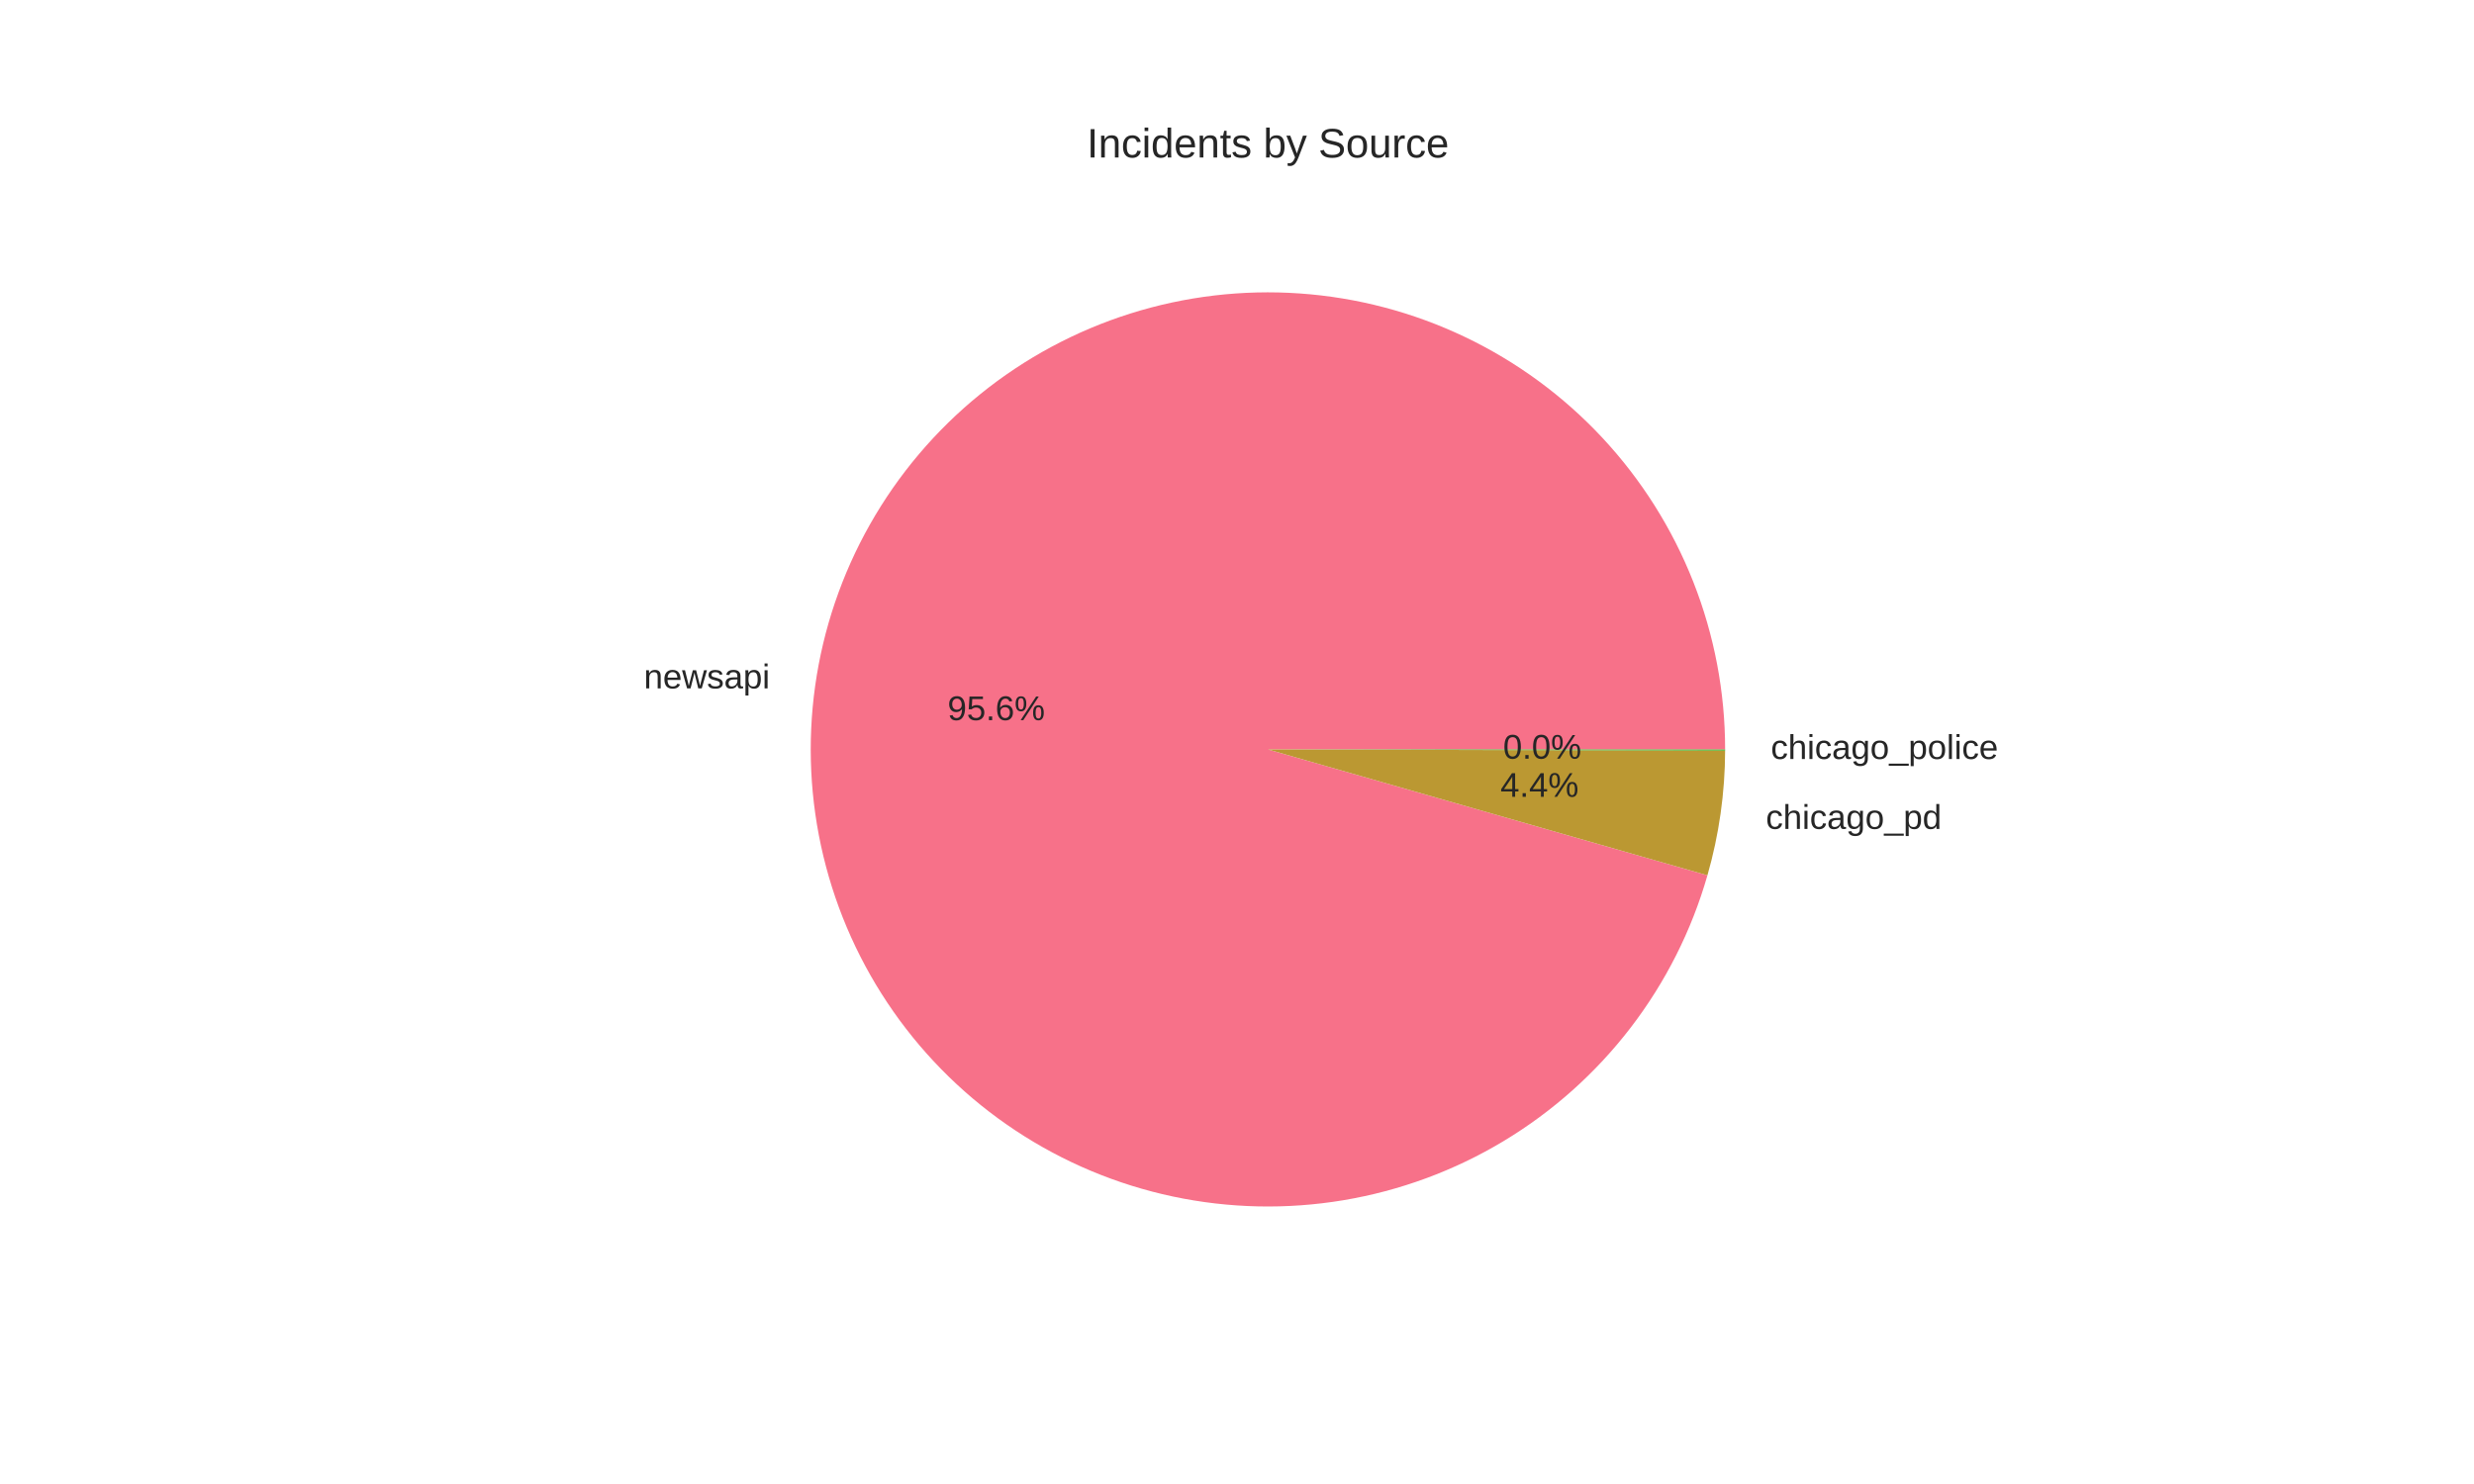
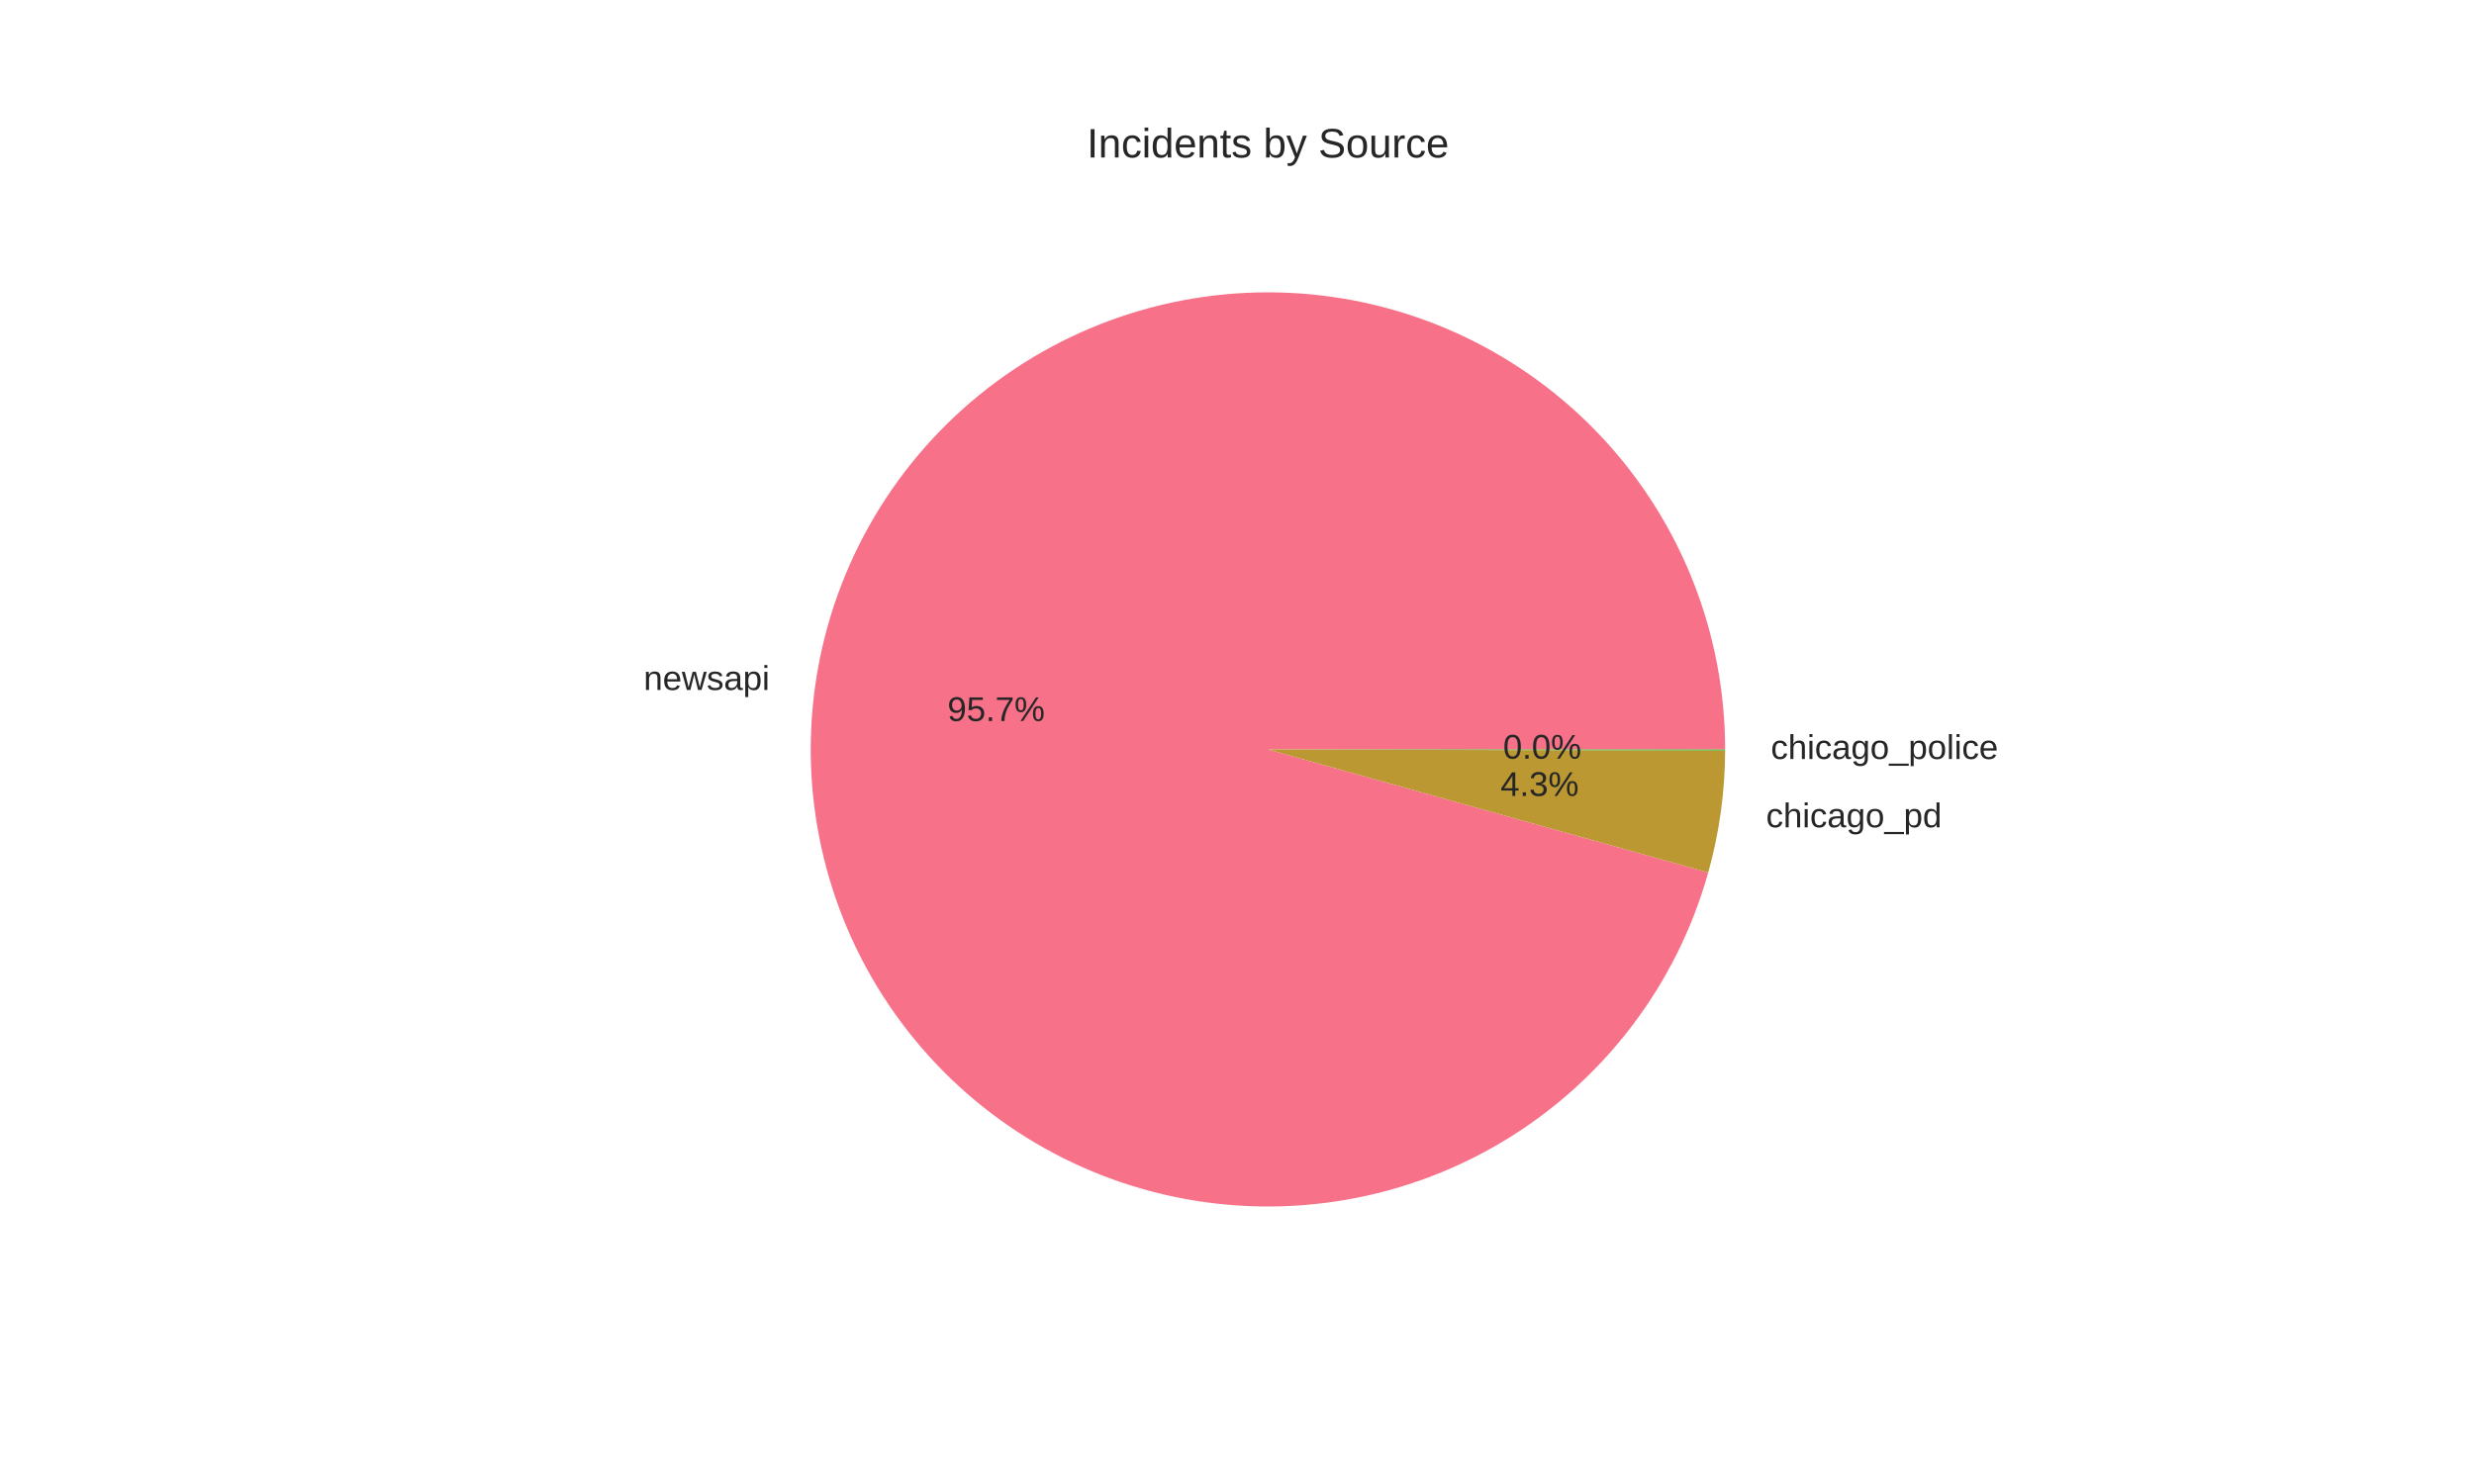
<svg xmlns="http://www.w3.org/2000/svg" width="720pt" height="432pt" viewBox="0 0 720 432" version="1.1">
  <defs>
    <style type="text/css">*{stroke-linejoin: round; stroke-linecap: butt}</style>
  </defs>
  <g id="figure_1">
    <g id="patch_1">
      <path d="M 0 432  L 720 432  L 720 0  L 0 0  z " style="fill: #ffffff" />
    </g>
    <g id="axes_1">
      <g id="matplotlib.axis_1" />
      <g id="matplotlib.axis_2" />
      <g id="patch_2">
-         <path d="M 502.056 218.16  C 502.056 201.468 498.915 184.924 492.797 169.393  C 486.679 153.863 477.693 139.621 466.309 127.414  C 454.925 115.206 441.344 105.249 426.278 98.064  C 411.212 90.878 394.927 86.591 378.275 85.428  C 361.624 84.264 344.901 86.244 328.982 91.265  C 313.063 96.285 298.229 104.256 285.258 114.762  C 272.287 125.267 261.407 138.121 253.189 152.649  C 244.97 167.178 239.559 183.124 237.237 199.654  C 234.916 216.184 235.725 233.004 239.624 249.235  C 243.522 265.465 250.44 280.818 260.016 294.49  C 269.591 308.163 281.655 319.912 295.576 329.123  C 309.496 338.334 325.026 344.844 341.354 348.312  C 357.682 351.78 374.517 352.145 390.98 349.388  C 407.443 346.63 423.241 340.8 437.547 332.2  C 451.854 323.601 464.415 312.386 474.574 299.141  C 484.734 285.897 492.31 270.858 496.908 254.812  L 369 218.16  z " style="fill: #f77189" />
+         <path d="M 502.056 218.16  C 502.056 201.45 498.908 184.889 492.778 169.344  C 486.647 153.8 477.643 139.548 466.237 127.337  C 454.831 115.125 441.226 105.171 426.135 97.995  C 411.044 90.82 394.736 86.551 378.064 85.413  C 361.393 84.275 344.656 86.287 328.73 91.344  C 312.804 96.402 297.972 104.414 285.012 114.962  C 272.052 125.509 261.194 138.405 253.007 152.972  C 244.82 167.539 239.45 183.518 237.179 200.073  C 234.908 216.628 235.775 233.463 239.735 249.697  C 243.696 265.931 250.68 281.274 260.32 294.923  C 269.96 308.571 282.086 320.283 296.061 329.443  C 310.037 338.603 325.613 345.049 341.975 348.443  C 358.336 351.836 375.192 352.118 391.658 349.273  C 408.123 346.427 423.907 340.505 438.18 331.817  C 452.454 323.129 464.964 311.83 475.055 298.511  C 485.146 285.192 492.638 270.09 497.139 253.998  L 369 218.16  z " style="fill: #f77189" />
      </g>
      <g id="patch_3">
-         <path d="M 496.908 254.812  C 498.597 248.919 499.876 242.917 500.737 236.848  C 501.598 230.779 502.039 224.657 502.055 218.528  L 369 218.16  z " style="fill: #bb9832" />
+         <path d="M 497.139 253.998  C 498.752 248.229 499.974 242.358 500.796 236.425  C 501.619 230.491 502.039 224.509 502.056 218.519  L 369 218.16  z " style="fill: #bb9832" />
      </g>
      <g id="patch_4">
-         <path d="M 502.055 218.528  C 502.056 218.466 502.056 218.405 502.056 218.344  C 502.056 218.283 502.056 218.221 502.056 218.16  L 369 218.16  z " style="fill: #50b131" />
+         <path d="M 502.056 218.519  C 502.056 218.459 502.056 218.399 502.056 218.34  C 502.056 218.28 502.056 218.22 502.056 218.16  L 369 218.16  z " style="fill: #50b131" />
      </g>
      <g id="text_1">
-         <text style="fill: #262626; font: 10px 'Arial', 'Liberation Sans', 'DejaVu Sans', 'Bitstream Vera Sans', sans-serif; text-anchor: end" x="224.061" y="200.39" transform="rotate(-0 224.0609 200.3897)">newsapi</text>
+         <text style="fill: #262626; font: 10px 'Arial', 'Liberation Sans', 'DejaVu Sans', 'Bitstream Vera Sans', sans-serif; text-anchor: end" x="223.997" y="200.85" transform="rotate(-0 223.9969 200.8504)">newsapi</text>
      </g>
      <g id="text_2">
-         <text style="fill: #262626; font: 10px 'Arial', 'Liberation Sans', 'DejaVu Sans', 'Bitstream Vera Sans', sans-serif; text-anchor: middle" x="289.942" y="209.643" transform="rotate(-0 289.9423 209.6425)">95.6%</text>
+         <text style="fill: #262626; font: 10px 'Arial', 'Liberation Sans', 'DejaVu Sans', 'Bitstream Vera Sans', sans-serif; text-anchor: middle" x="289.907" y="209.894" transform="rotate(-0 289.9074 209.8938)">95.7%</text>
      </g>
      <g id="text_3">
-         <text style="fill: #262626; font: 10px 'Arial', 'Liberation Sans', 'DejaVu Sans', 'Bitstream Vera Sans', sans-serif; text-anchor: start" x="513.911" y="241.302" transform="rotate(-0 513.9108 241.3024)">chicago_pd</text>
+         <text style="fill: #262626; font: 10px 'Arial', 'Liberation Sans', 'DejaVu Sans', 'Bitstream Vera Sans', sans-serif; text-anchor: start" x="513.976" y="240.837" transform="rotate(-0 513.9761 240.8372)">chicago_pd</text>
      </g>
      <g id="text_4">
-         <text style="fill: #262626; font: 10px 'Arial', 'Liberation Sans', 'DejaVu Sans', 'Bitstream Vera Sans', sans-serif; text-anchor: middle" x="448.042" y="231.959" transform="rotate(-0 448.0423 231.9586)">4.4%</text>
+         <text style="fill: #262626; font: 10px 'Arial', 'Liberation Sans', 'DejaVu Sans', 'Bitstream Vera Sans', sans-serif; text-anchor: middle" x="448.078" y="231.705" transform="rotate(-0 448.0779 231.7048)">4.3%</text>
      </g>
      <g id="text_5">
-         <text style="fill: #262626; font: 10px 'Arial', 'Liberation Sans', 'DejaVu Sans', 'Bitstream Vera Sans', sans-serif; text-anchor: start" x="515.361" y="220.948" transform="rotate(-0 515.3615 220.9481)">chicago_police</text>
+         <text style="fill: #262626; font: 10px 'Arial', 'Liberation Sans', 'DejaVu Sans', 'Bitstream Vera Sans', sans-serif; text-anchor: start" x="515.361" y="220.944" transform="rotate(-0 515.3615 220.9435)">chicago_police</text>
      </g>
      <g id="text_6">
-         <text style="fill: #262626; font: 10px 'Arial', 'Liberation Sans', 'DejaVu Sans', 'Bitstream Vera Sans', sans-serif; text-anchor: middle" x="448.834" y="220.856" transform="rotate(-0 448.8335 220.8562)">0.0%</text>
+         <text style="fill: #262626; font: 10px 'Arial', 'Liberation Sans', 'DejaVu Sans', 'Bitstream Vera Sans', sans-serif; text-anchor: middle" x="448.834" y="220.854" transform="rotate(-0 448.8335 220.8537)">0.0%</text>
      </g>
      <g id="text_7">
        <text style="fill: #262626; font: 12px 'Arial', 'Liberation Sans', 'DejaVu Sans', 'Bitstream Vera Sans', sans-serif; text-anchor: middle" x="369" y="45.84" transform="rotate(-0 369 45.84)">Incidents by Source</text>
      </g>
    </g>
  </g>
</svg>
